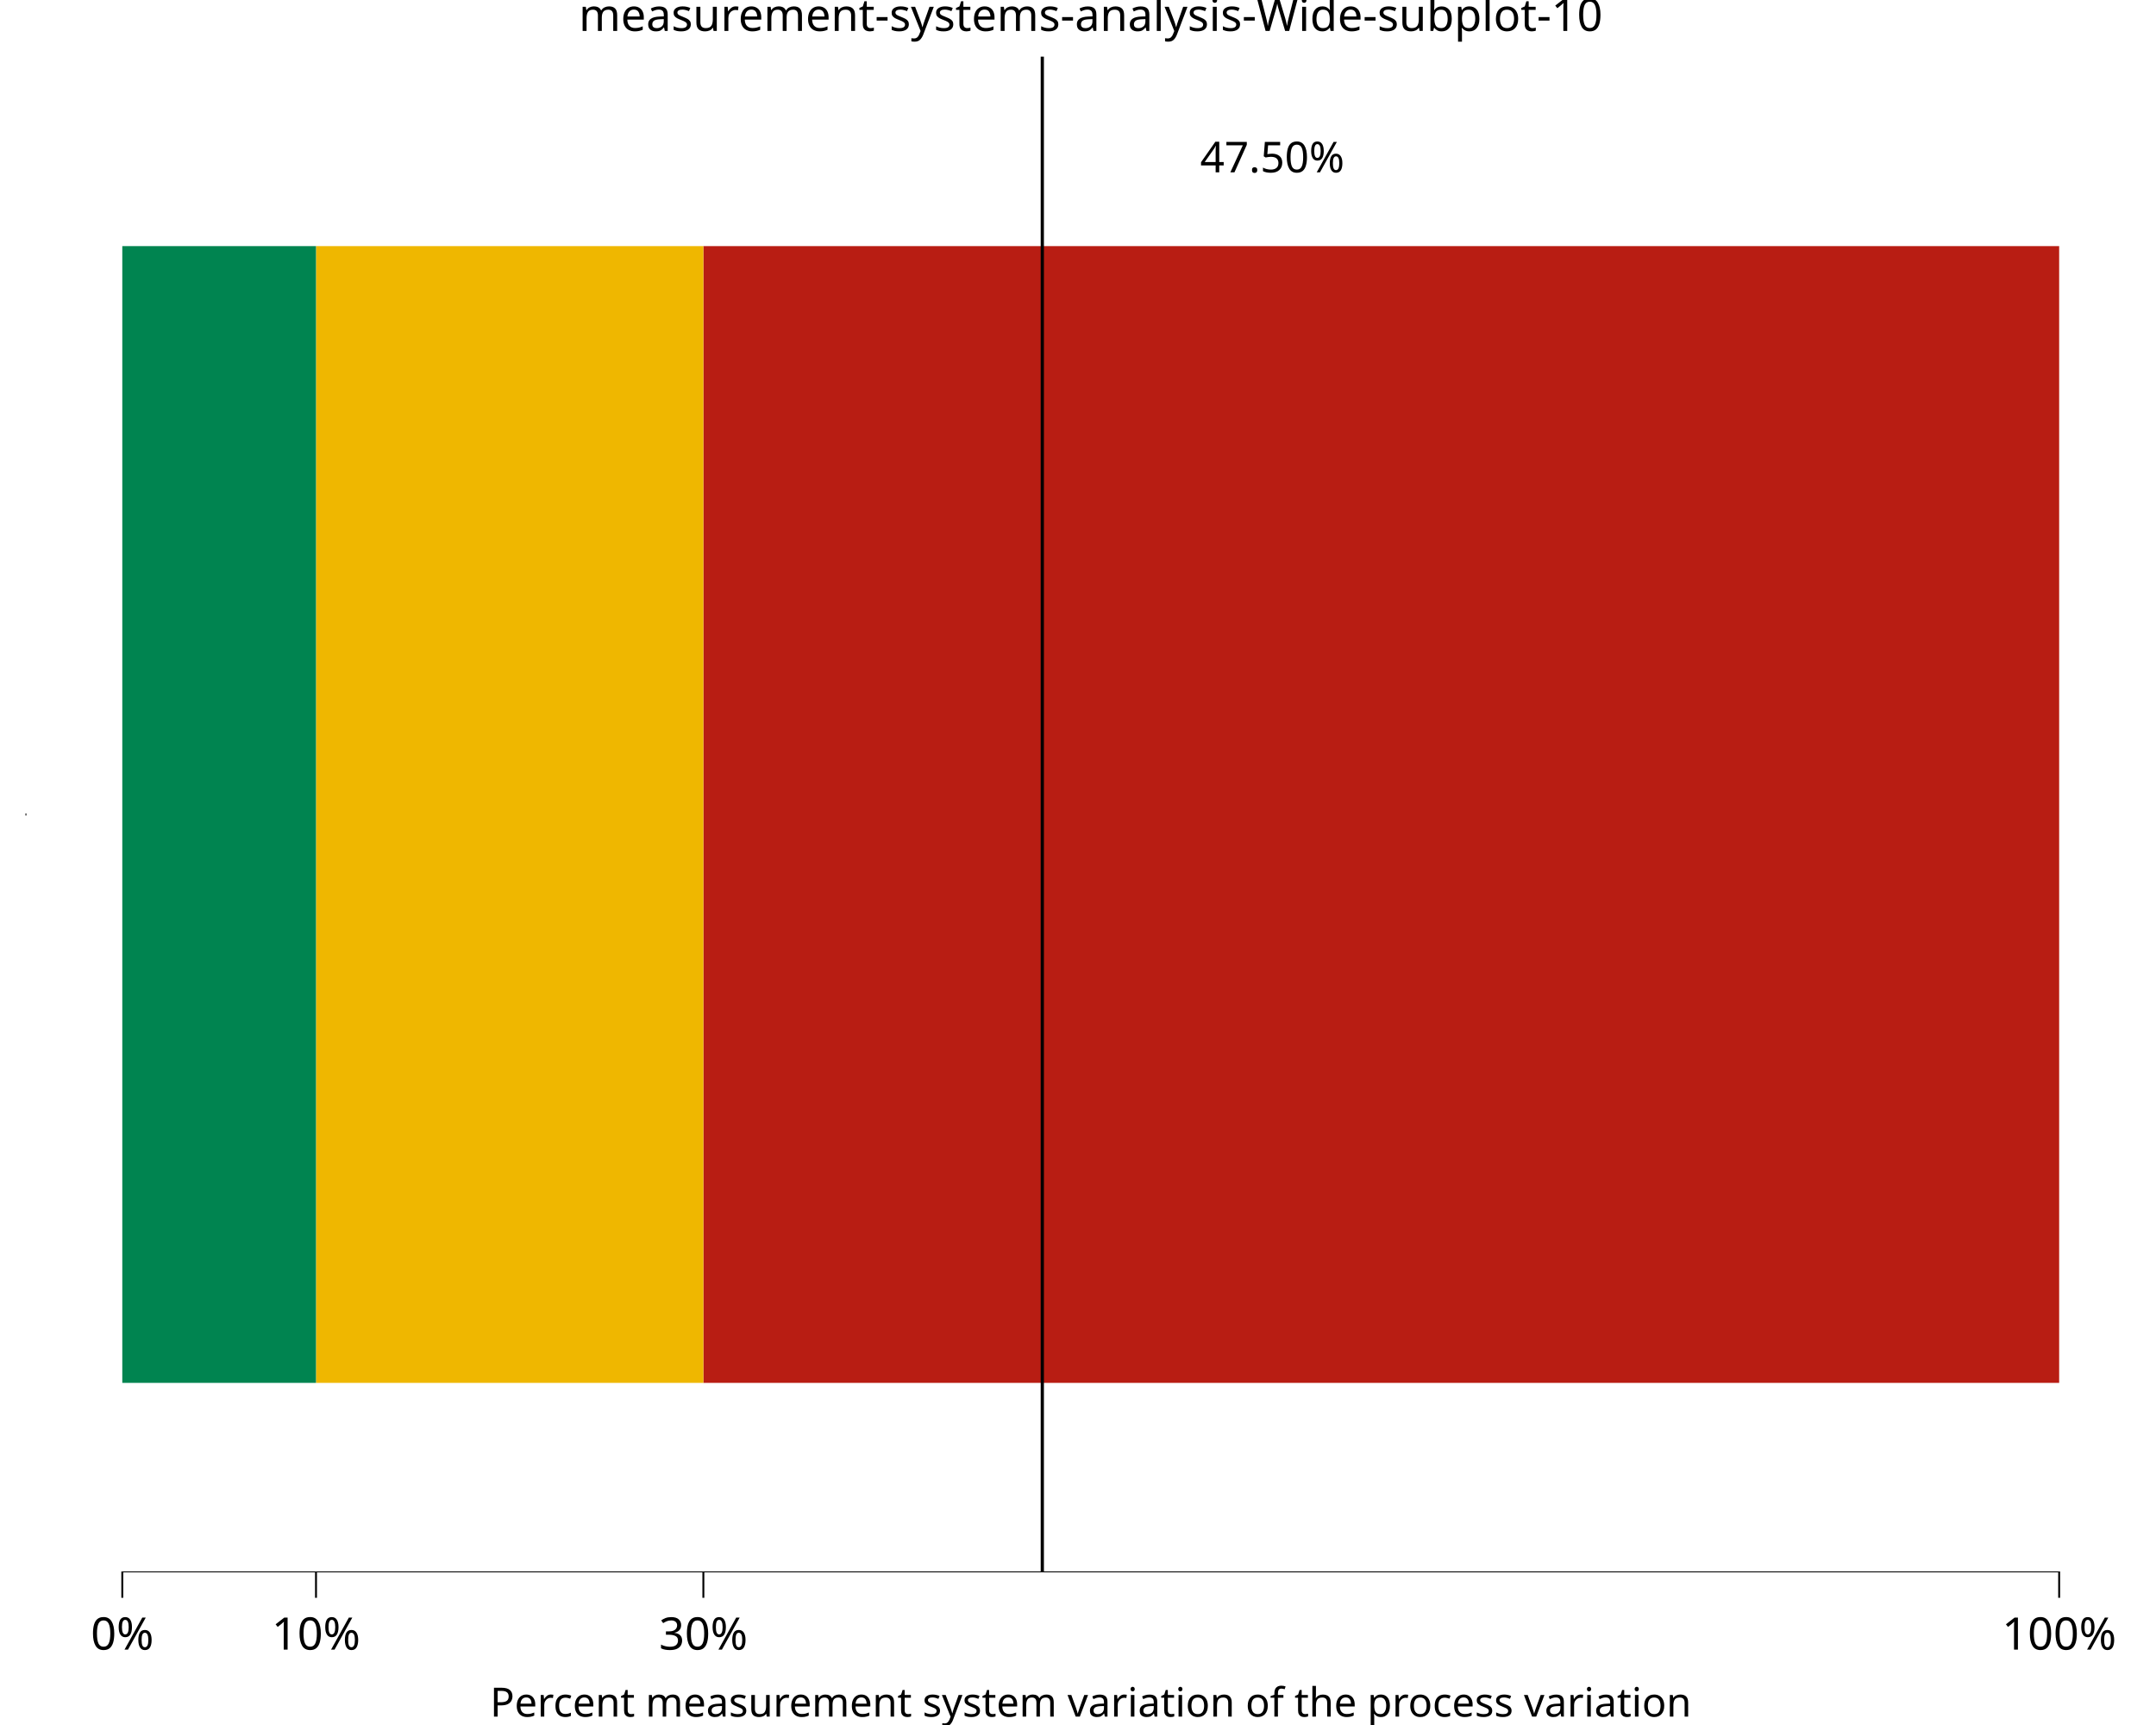
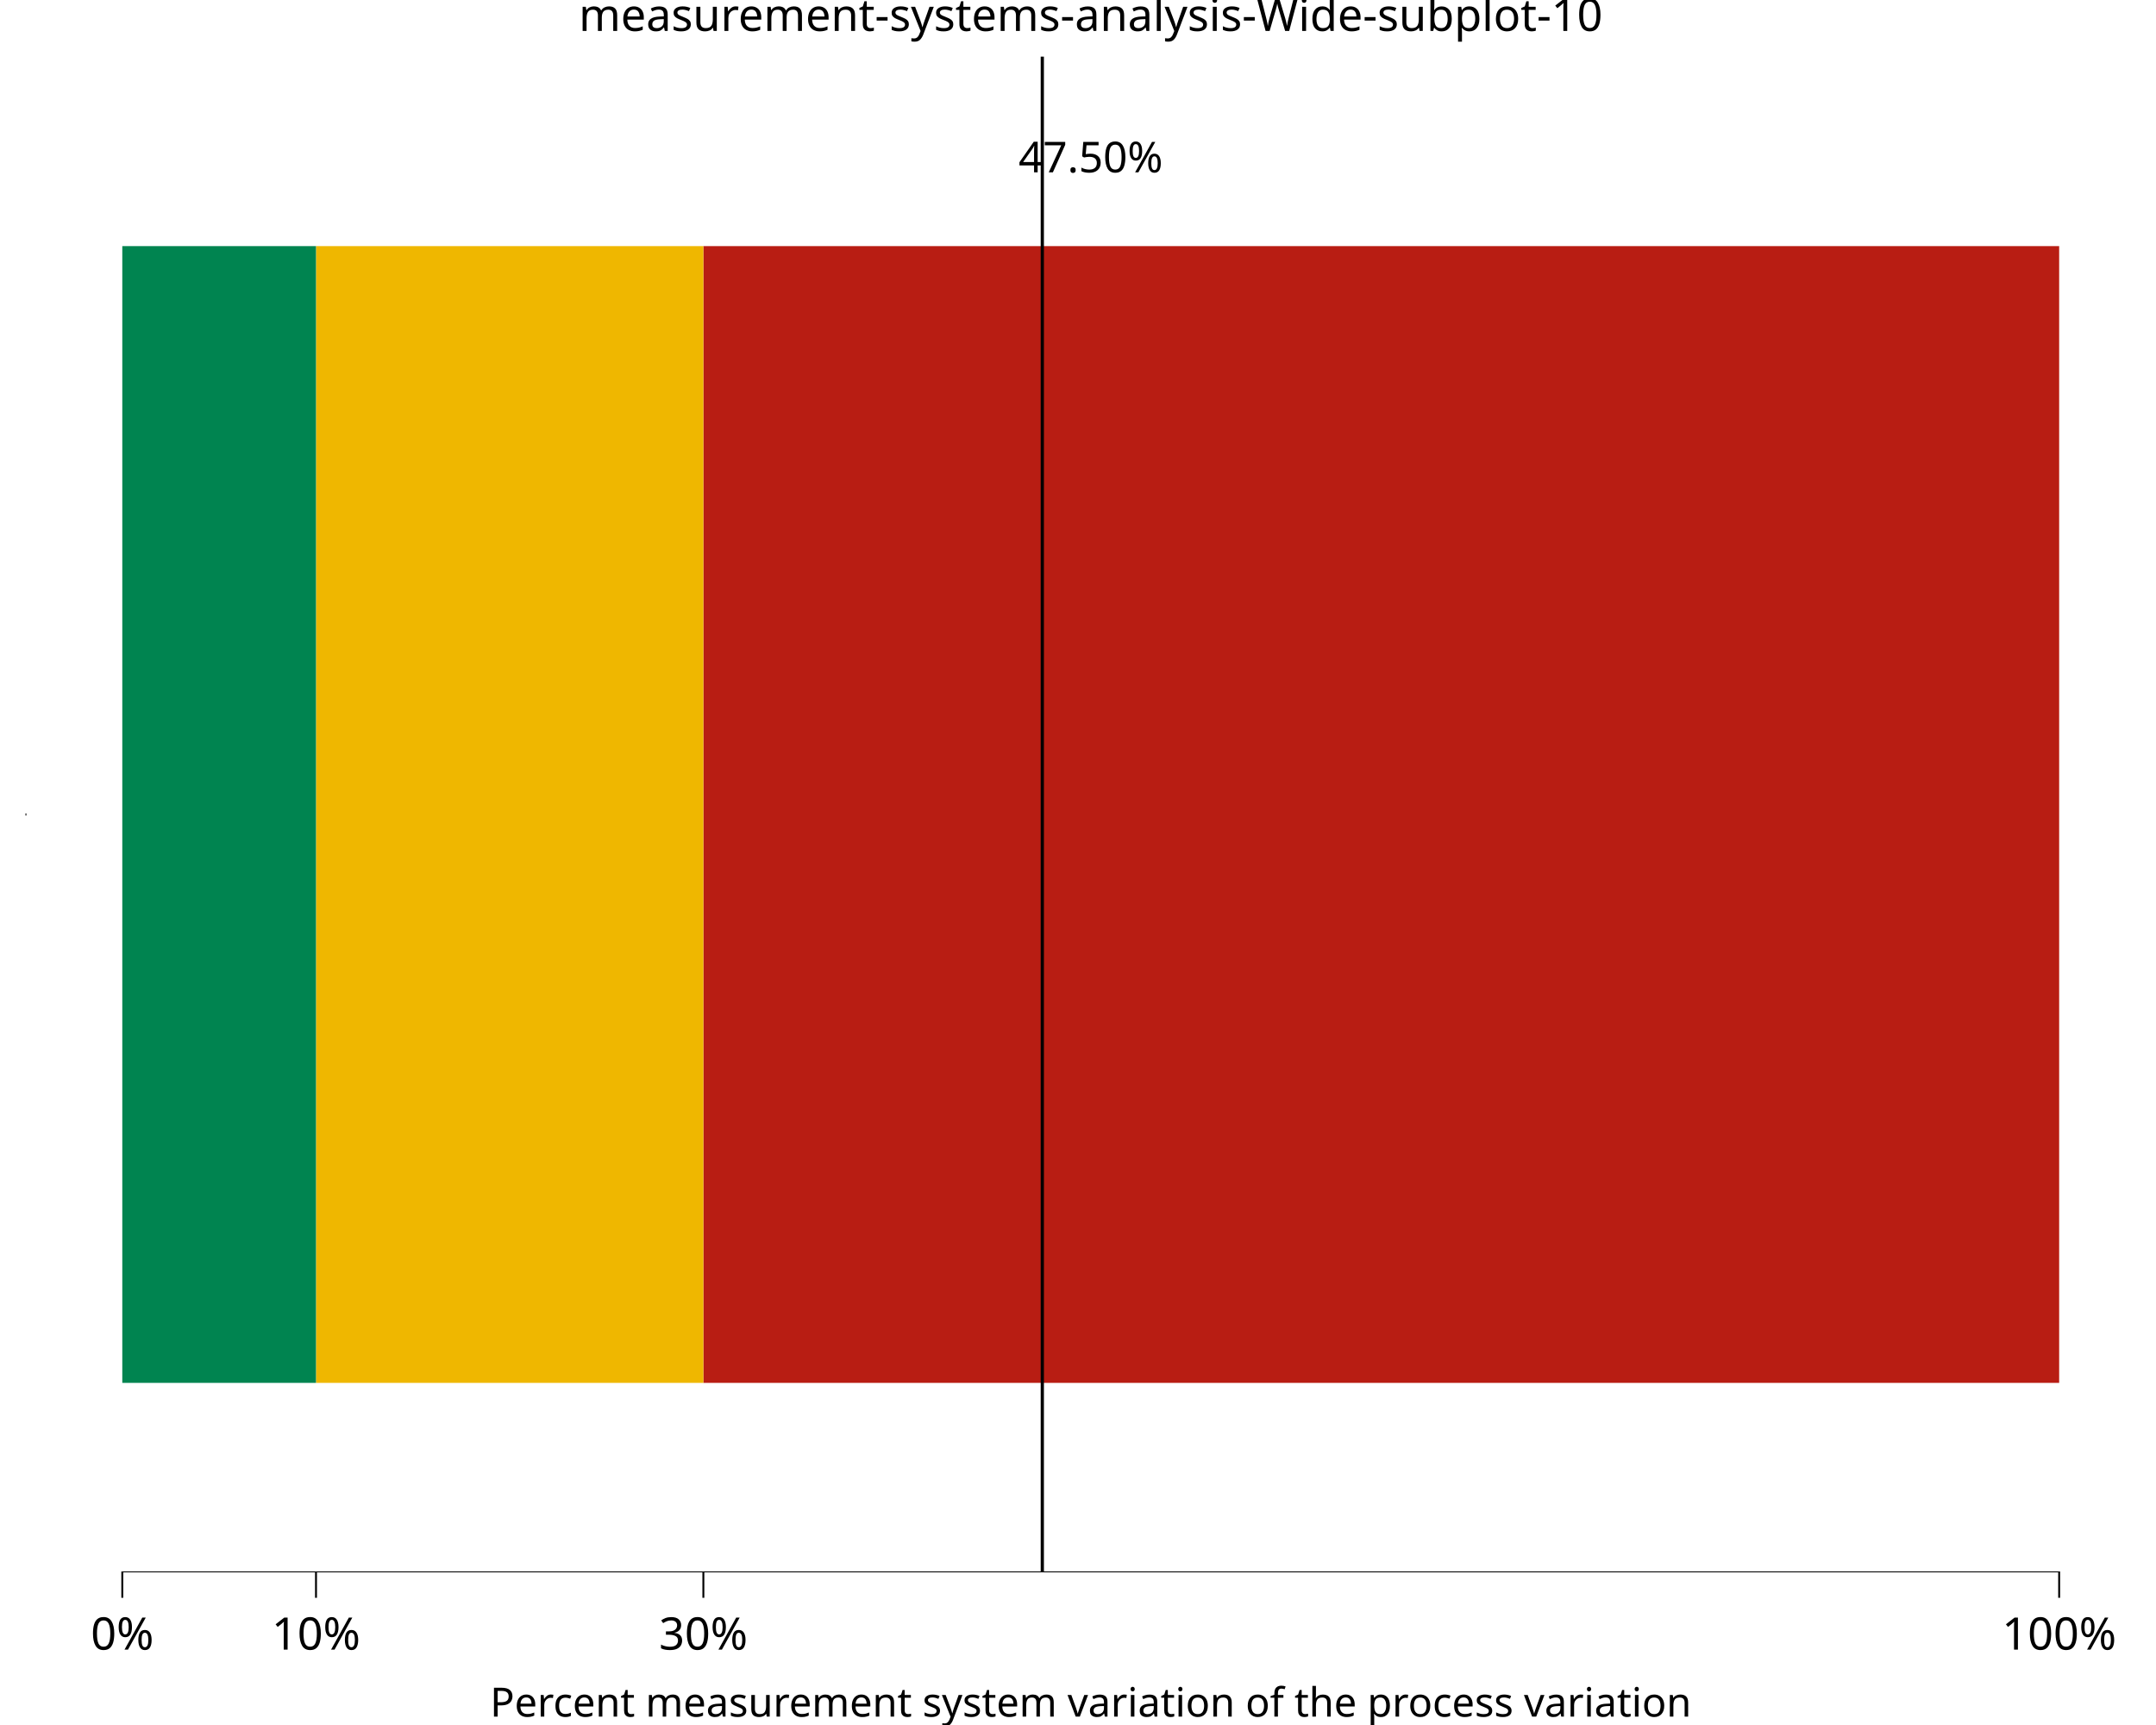
<svg xmlns="http://www.w3.org/2000/svg" class="svglite" data-engine-version="2.0" width="720.00pt" height="576.00pt" viewBox="0 0 720.00 576.00">
  <defs>
    <style type="text/css">
    .svglite line, .svglite polyline, .svglite polygon, .svglite path, .svglite rect, .svglite circle {
      fill: none;
      stroke: #000000;
      stroke-linecap: round;
      stroke-linejoin: round;
      stroke-miterlimit: 10.00;
    }
  </style>
  </defs>
  <rect width="100%" height="100%" style="stroke: none; fill: #FFFFFF;" />
  <defs>
    <clipPath id="cpMC4wMHw3MjAuMDB8MC4wMHw1NzYuMDA=">
      <rect x="0.00" y="0.00" width="720.00" height="576.00" />
    </clipPath>
  </defs>
  <g clip-path="url(#cpMC4wMHw3MjAuMDB8MC4wMHw1NzYuMDA=)">
    <rect x="0.00" y="0.00" width="720.00" height="576.00" style="stroke-width: 10.67; stroke: none;" />
  </g>
  <defs>
    <clipPath id="cpOC41MHw3MjAuMDB8MTguOTJ8NTI1LjAz">
      <rect x="8.50" y="18.92" width="711.50" height="506.11" />
    </clipPath>
  </defs>
  <g clip-path="url(#cpOC41MHw3MjAuMDB8MTguOTJ8NTI1LjAz)">
    <rect x="8.50" y="18.92" width="711.50" height="506.11" style="stroke-width: 10.67; stroke: none;" />
    <rect x="234.89" y="82.18" width="452.77" height="379.58" style="stroke-width: 1.07; stroke: none; stroke-linecap: square; stroke-linejoin: miter; fill: #B81D13;" />
    <rect x="105.53" y="82.18" width="129.36" height="379.58" style="stroke-width: 1.07; stroke: none; stroke-linecap: square; stroke-linejoin: miter; fill: #EFB700;" />
    <rect x="40.84" y="82.18" width="64.68" height="379.58" style="stroke-width: 1.07; stroke: none; stroke-linecap: square; stroke-linejoin: miter; fill: #008450;" />
    <line x1="348.08" y1="525.03" x2="348.08" y2="18.92" style="stroke-width: 1.07; stroke-linecap: butt;" />
    <line x1="40.53" y1="525.03" x2="687.98" y2="525.03" style="stroke-width: 0.64; stroke-linecap: butt;" />
    <line x1="8.50" y1="272.29" x2="8.50" y2="271.65" style="stroke-width: 0.64; stroke-linecap: butt;" />
-     <text x="424.89" y="57.55" text-anchor="middle" style="font-size: 14.23px; font-family: sans;" textLength="48.25px" lengthAdjust="spacingAndGlyphs">47.50%</text>
+     <text x="364.25" y="57.55" text-anchor="middle" style="font-size: 14.23px; font-family: sans;" textLength="48.25px" lengthAdjust="spacingAndGlyphs">47.50%</text>
    <rect x="8.50" y="18.92" width="711.50" height="506.11" style="stroke-width: 0.00; stroke: none;" />
  </g>
  <g clip-path="url(#cpMC4wMHw3MjAuMDB8MC4wMHw1NzYuMDA=)">
    <polyline points="8.50,525.03 8.50,18.92 " style="stroke-width: 0.00; stroke: none; stroke-linecap: butt;" />
    <polyline points="8.50,525.03 720.00,525.03 " style="stroke-width: 0.00; stroke: none; stroke-linecap: butt;" />
    <polyline points="40.84,533.53 40.84,525.03 " style="stroke-width: 0.64; stroke-linecap: butt;" />
    <polyline points="105.53,533.53 105.53,525.03 " style="stroke-width: 0.64; stroke-linecap: butt;" />
    <polyline points="234.89,533.53 234.89,525.03 " style="stroke-width: 0.64; stroke-linecap: butt;" />
    <polyline points="687.66,533.53 687.66,525.03 " style="stroke-width: 0.64; stroke-linecap: butt;" />
    <text x="40.84" y="550.83" text-anchor="middle" style="font-size: 15.00px; font-family: sans;" textLength="21.68px" lengthAdjust="spacingAndGlyphs">0%</text>
    <text x="105.53" y="550.83" text-anchor="middle" style="font-size: 15.00px; font-family: sans;" textLength="30.02px" lengthAdjust="spacingAndGlyphs">10%</text>
    <text x="234.89" y="550.83" text-anchor="middle" style="font-size: 15.00px; font-family: sans;" textLength="30.02px" lengthAdjust="spacingAndGlyphs">30%</text>
    <text x="687.66" y="550.83" text-anchor="middle" style="font-size: 15.00px; font-family: sans;" textLength="38.37px" lengthAdjust="spacingAndGlyphs">100%</text>
    <text x="364.25" y="573.20" text-anchor="middle" style="font-size: 13.50px; font-family: sans;" textLength="377.49px" lengthAdjust="spacingAndGlyphs">Percent measurement system variation of the process variation</text>
    <text x="364.25" y="10.32" text-anchor="middle" style="font-size: 15.00px; font-family: sans;" textLength="325.18px" lengthAdjust="spacingAndGlyphs">measurement-systems-analysis-Wide-subplot-10</text>
  </g>
</svg>
